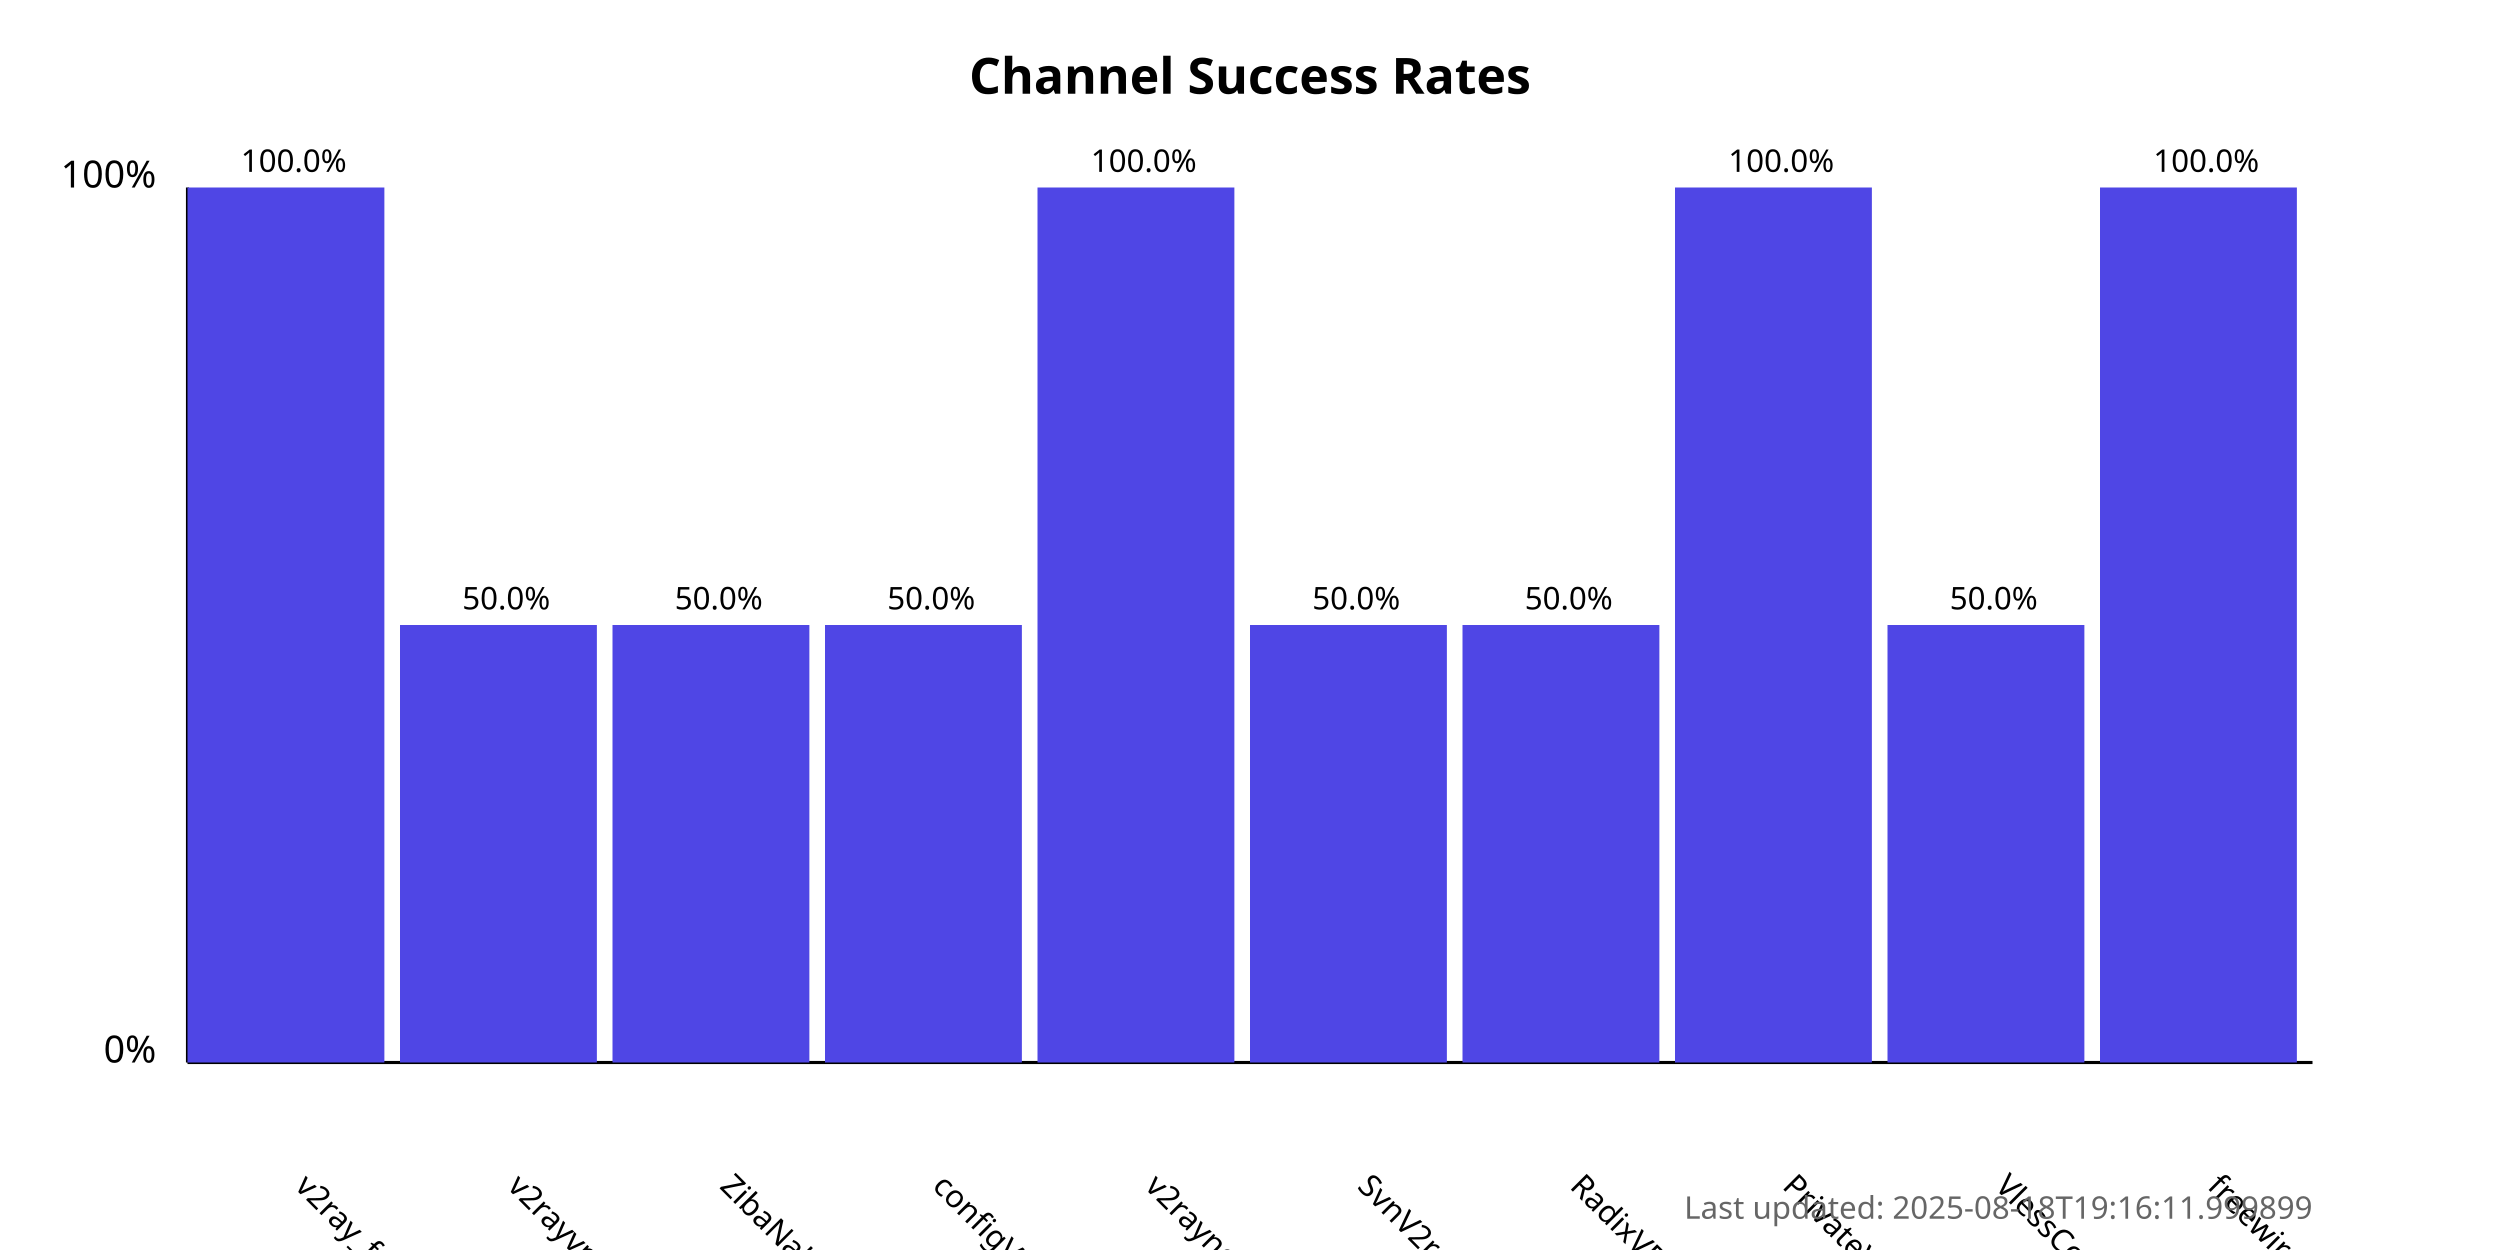
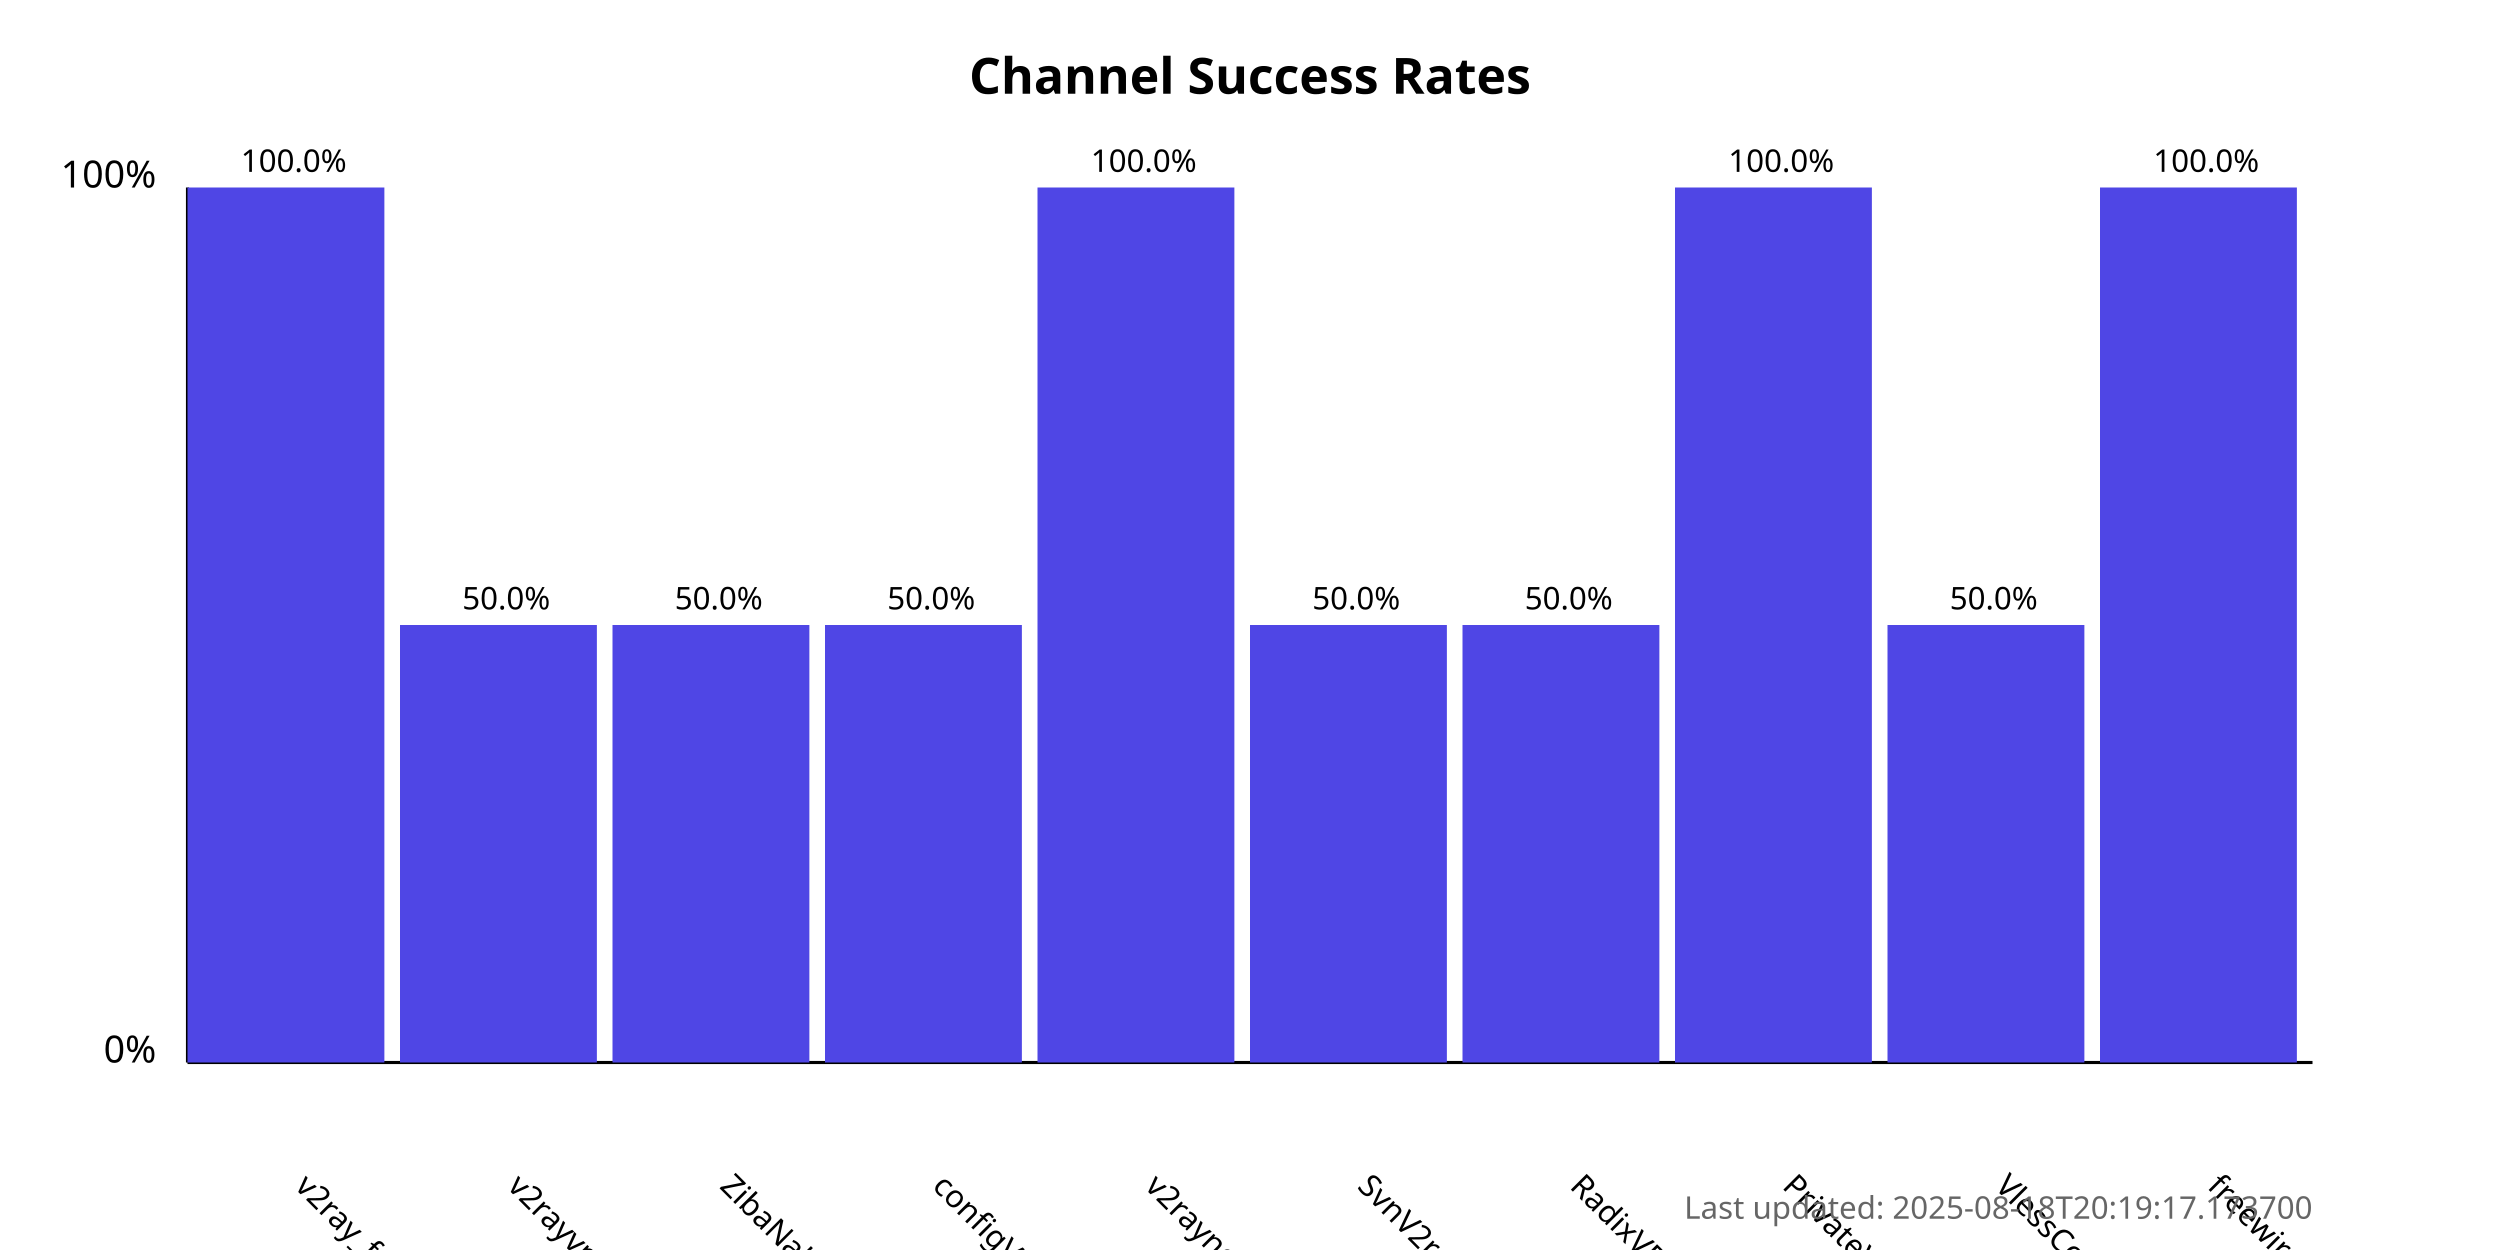
<svg xmlns="http://www.w3.org/2000/svg" width="800" height="400">
  <style>
            .chart-title { font: bold 16px sans-serif; }
            .axis-label { font: 12px sans-serif; }
            .tick-label { font: 10px sans-serif; }
            .bar { fill: #4f46e5; }
            .bar:hover { fill: #6366f1; }
            .timestamp { font: 10px sans-serif; fill: #666; }
        </style>
  <text x="400.0" y="30" text-anchor="middle" class="chart-title">
            Channel Success Rates
        </text>
  <line x1="60" y1="340" x2="60" y2="60" stroke="black" stroke-width="1" />
  <line x1="60" y1="340" x2="740" y2="340" stroke="black" stroke-width="1" />
  <text x="50" y="340" text-anchor="end" class="axis-label">0%</text>
  <text x="50" y="60" text-anchor="end" class="axis-label">100%</text>
  <g>
    <rect x="60" y="60.0" width="63.0" height="280.0" class="bar" />
    <text x="94.0" y="380" transform="rotate(45, 94.0, 380)" text-anchor="start" class="tick-label">
                v2ray_free_conf
            </text>
    <text x="94.0" y="55.0" text-anchor="middle" class="tick-label">
                100.0%
            </text>
  </g>
  <g>
    <rect x="128.0" y="200.0" width="63.0" height="140.0" class="bar" />
    <text x="162.0" y="380" transform="rotate(45, 162.0, 380)" text-anchor="start" class="tick-label">
                v2rayvpno
            </text>
    <text x="162.0" y="195.0" text-anchor="middle" class="tick-label">
                50.0%
            </text>
  </g>
  <g>
    <rect x="196.0" y="200.0" width="63.0" height="140.0" class="bar" />
    <text x="230.0" y="380" transform="rotate(45, 230.0, 380)" text-anchor="start" class="tick-label">
                ZibaNabz
            </text>
    <text x="230.0" y="195.0" text-anchor="middle" class="tick-label">
                50.0%
            </text>
  </g>
  <g>
    <rect x="264.0" y="200.0" width="63.0" height="140.0" class="bar" />
    <text x="298.0" y="380" transform="rotate(45, 298.0, 380)" text-anchor="start" class="tick-label">
                configV2rayForFree
            </text>
    <text x="298.0" y="195.0" text-anchor="middle" class="tick-label">
                50.0%
            </text>
  </g>
  <g>
    <rect x="332.0" y="60.0" width="63.0" height="280.0" class="bar" />
    <text x="366.0" y="380" transform="rotate(45, 366.0, 380)" text-anchor="start" class="tick-label">
                v2rayngvpn
            </text>
    <text x="366.0" y="55.0" text-anchor="middle" class="tick-label">
                100.0%
            </text>
  </g>
  <g>
    <rect x="400.0" y="200.0" width="63.0" height="140.0" class="bar" />
    <text x="434.0" y="380" transform="rotate(45, 434.0, 380)" text-anchor="start" class="tick-label">
                SvnV2ray
            </text>
    <text x="434.0" y="195.0" text-anchor="middle" class="tick-label">
                50.0%
            </text>
  </g>
  <g>
    <rect x="468.0" y="200.0" width="63.0" height="140.0" class="bar" />
    <text x="502.0" y="380" transform="rotate(45, 502.0, 380)" text-anchor="start" class="tick-label">
                RadixVPN
            </text>
    <text x="502.0" y="195.0" text-anchor="middle" class="tick-label">
                50.0%
            </text>
  </g>
  <g>
    <rect x="536.0" y="60.0" width="63.0" height="280.0" class="bar" />
    <text x="570.0" y="380" transform="rotate(45, 570.0, 380)" text-anchor="start" class="tick-label">
                PrivateVPNs
            </text>
    <text x="570.0" y="55.0" text-anchor="middle" class="tick-label">
                100.0%
            </text>
  </g>
  <g>
    <rect x="604.0" y="200.0" width="63.0" height="140.0" class="bar" />
    <text x="638.0" y="380" transform="rotate(45, 638.0, 380)" text-anchor="start" class="tick-label">
                VlessConfig
            </text>
    <text x="638.0" y="195.0" text-anchor="middle" class="tick-label">
                50.0%
            </text>
  </g>
  <g>
    <rect x="672.0" y="60.0" width="63.0" height="280.0" class="bar" />
    <text x="706.0" y="380" transform="rotate(45, 706.0, 380)" text-anchor="start" class="tick-label">
                freewireguard
            </text>
    <text x="706.0" y="55.0" text-anchor="middle" class="tick-label">
                100.0%
            </text>
  </g>
  <text x="740" y="390" text-anchor="end" class="timestamp">
-             Last updated: 2025-08-18T19:16:11.999899
+             Last updated: 2025-08-18T20:19:17.173700
        </text>
</svg>
